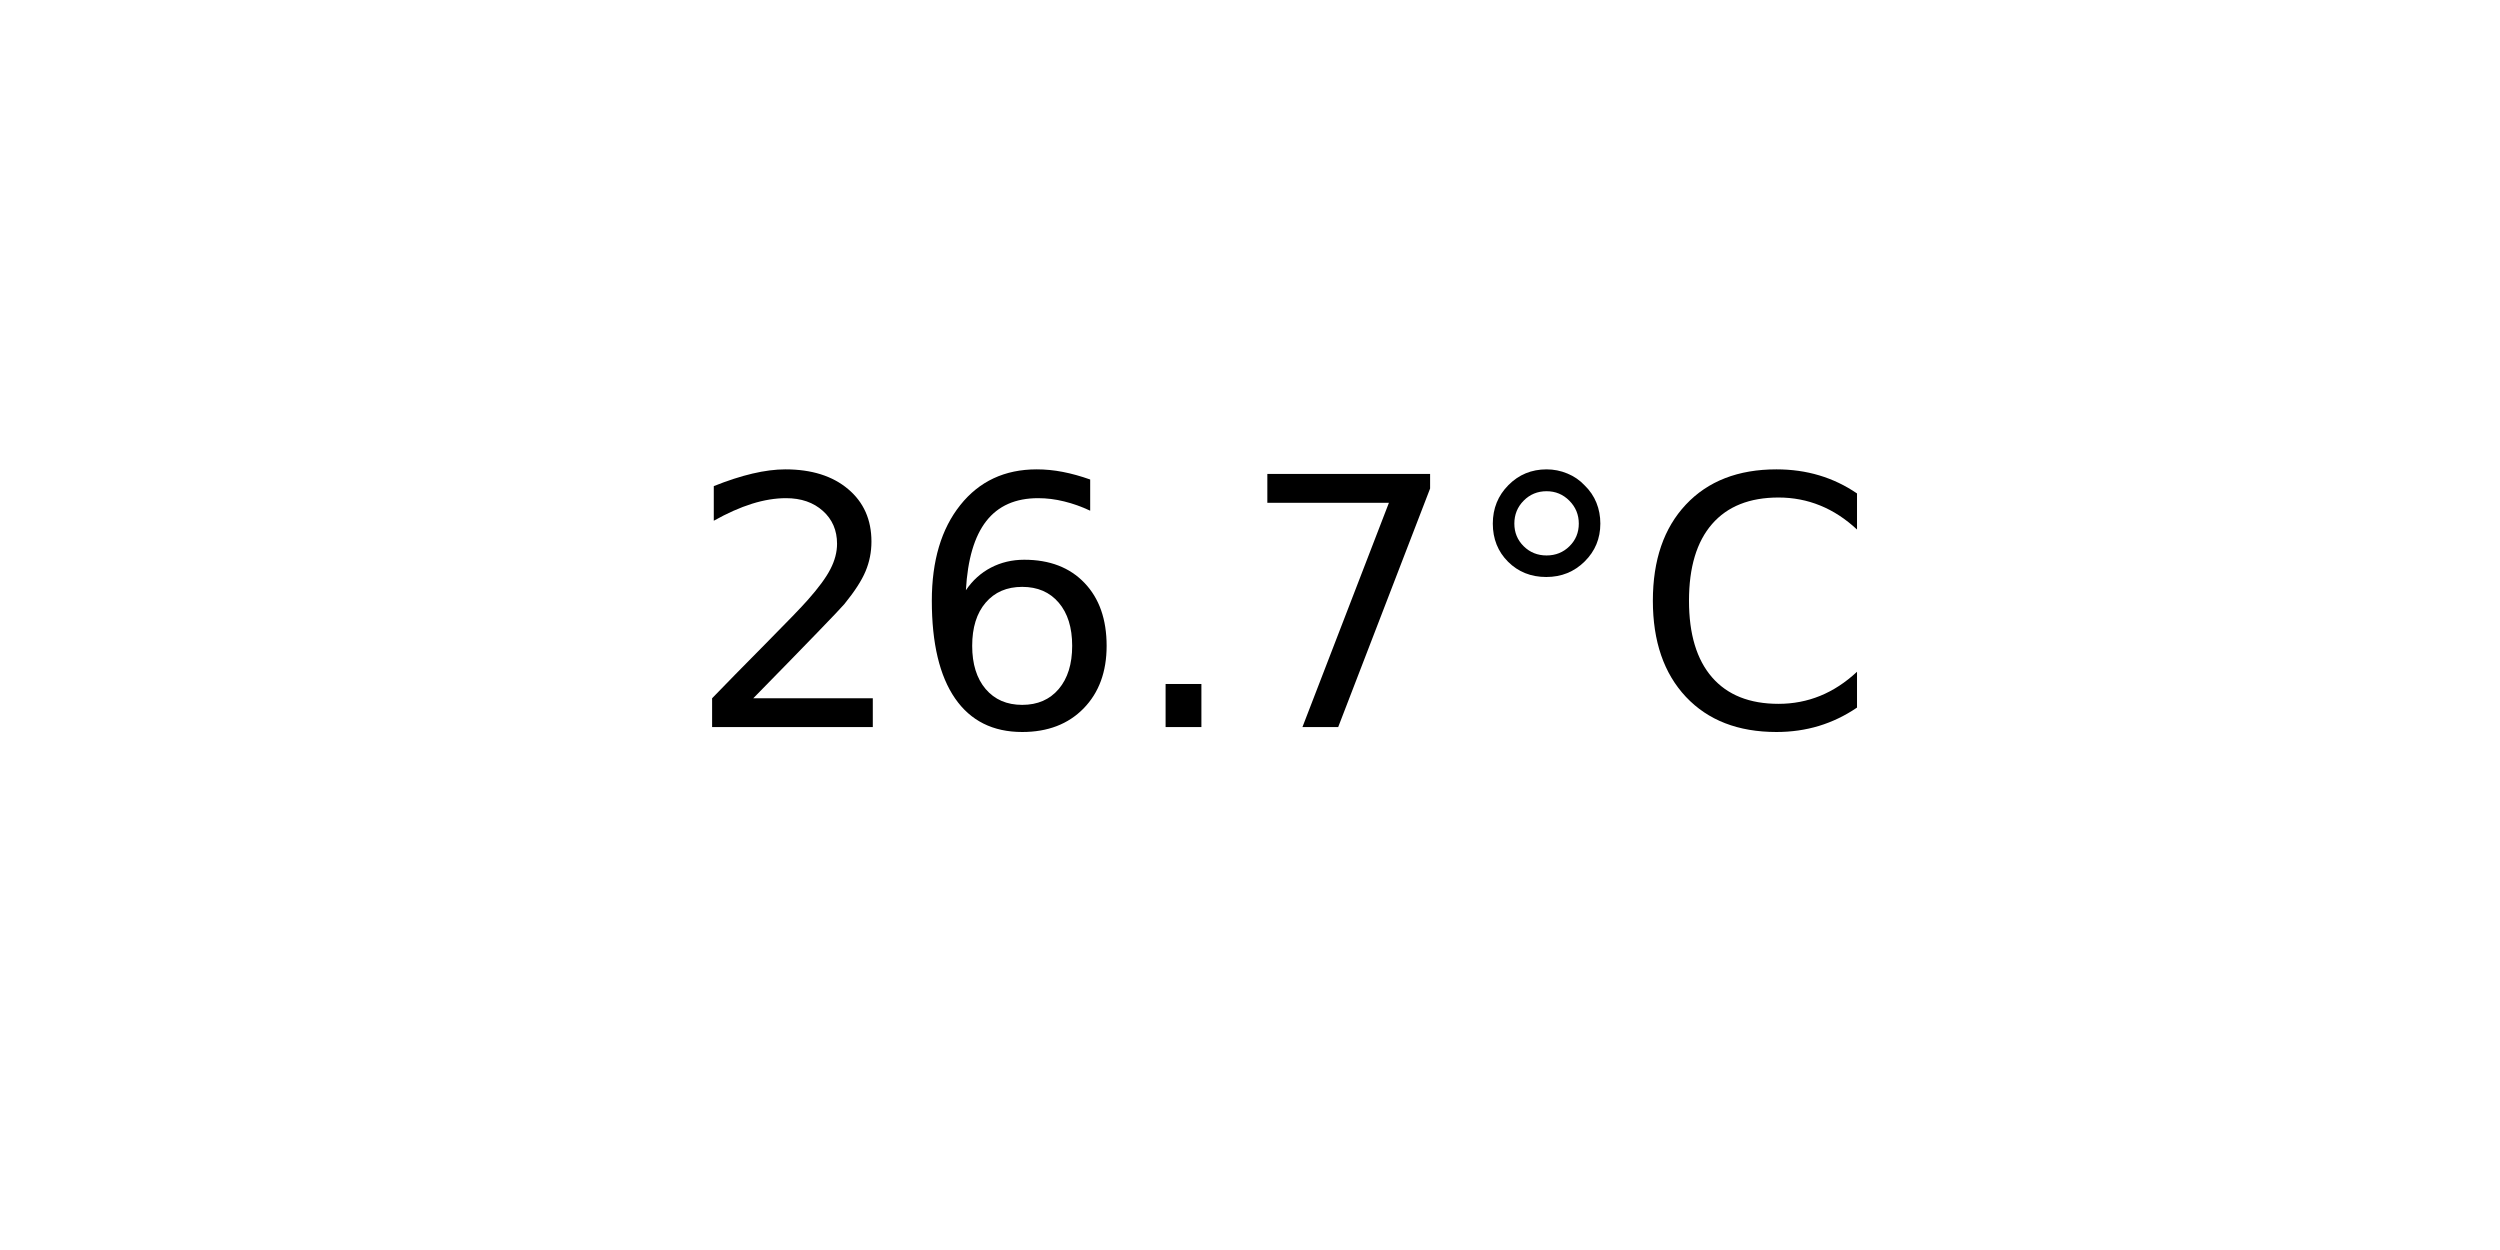
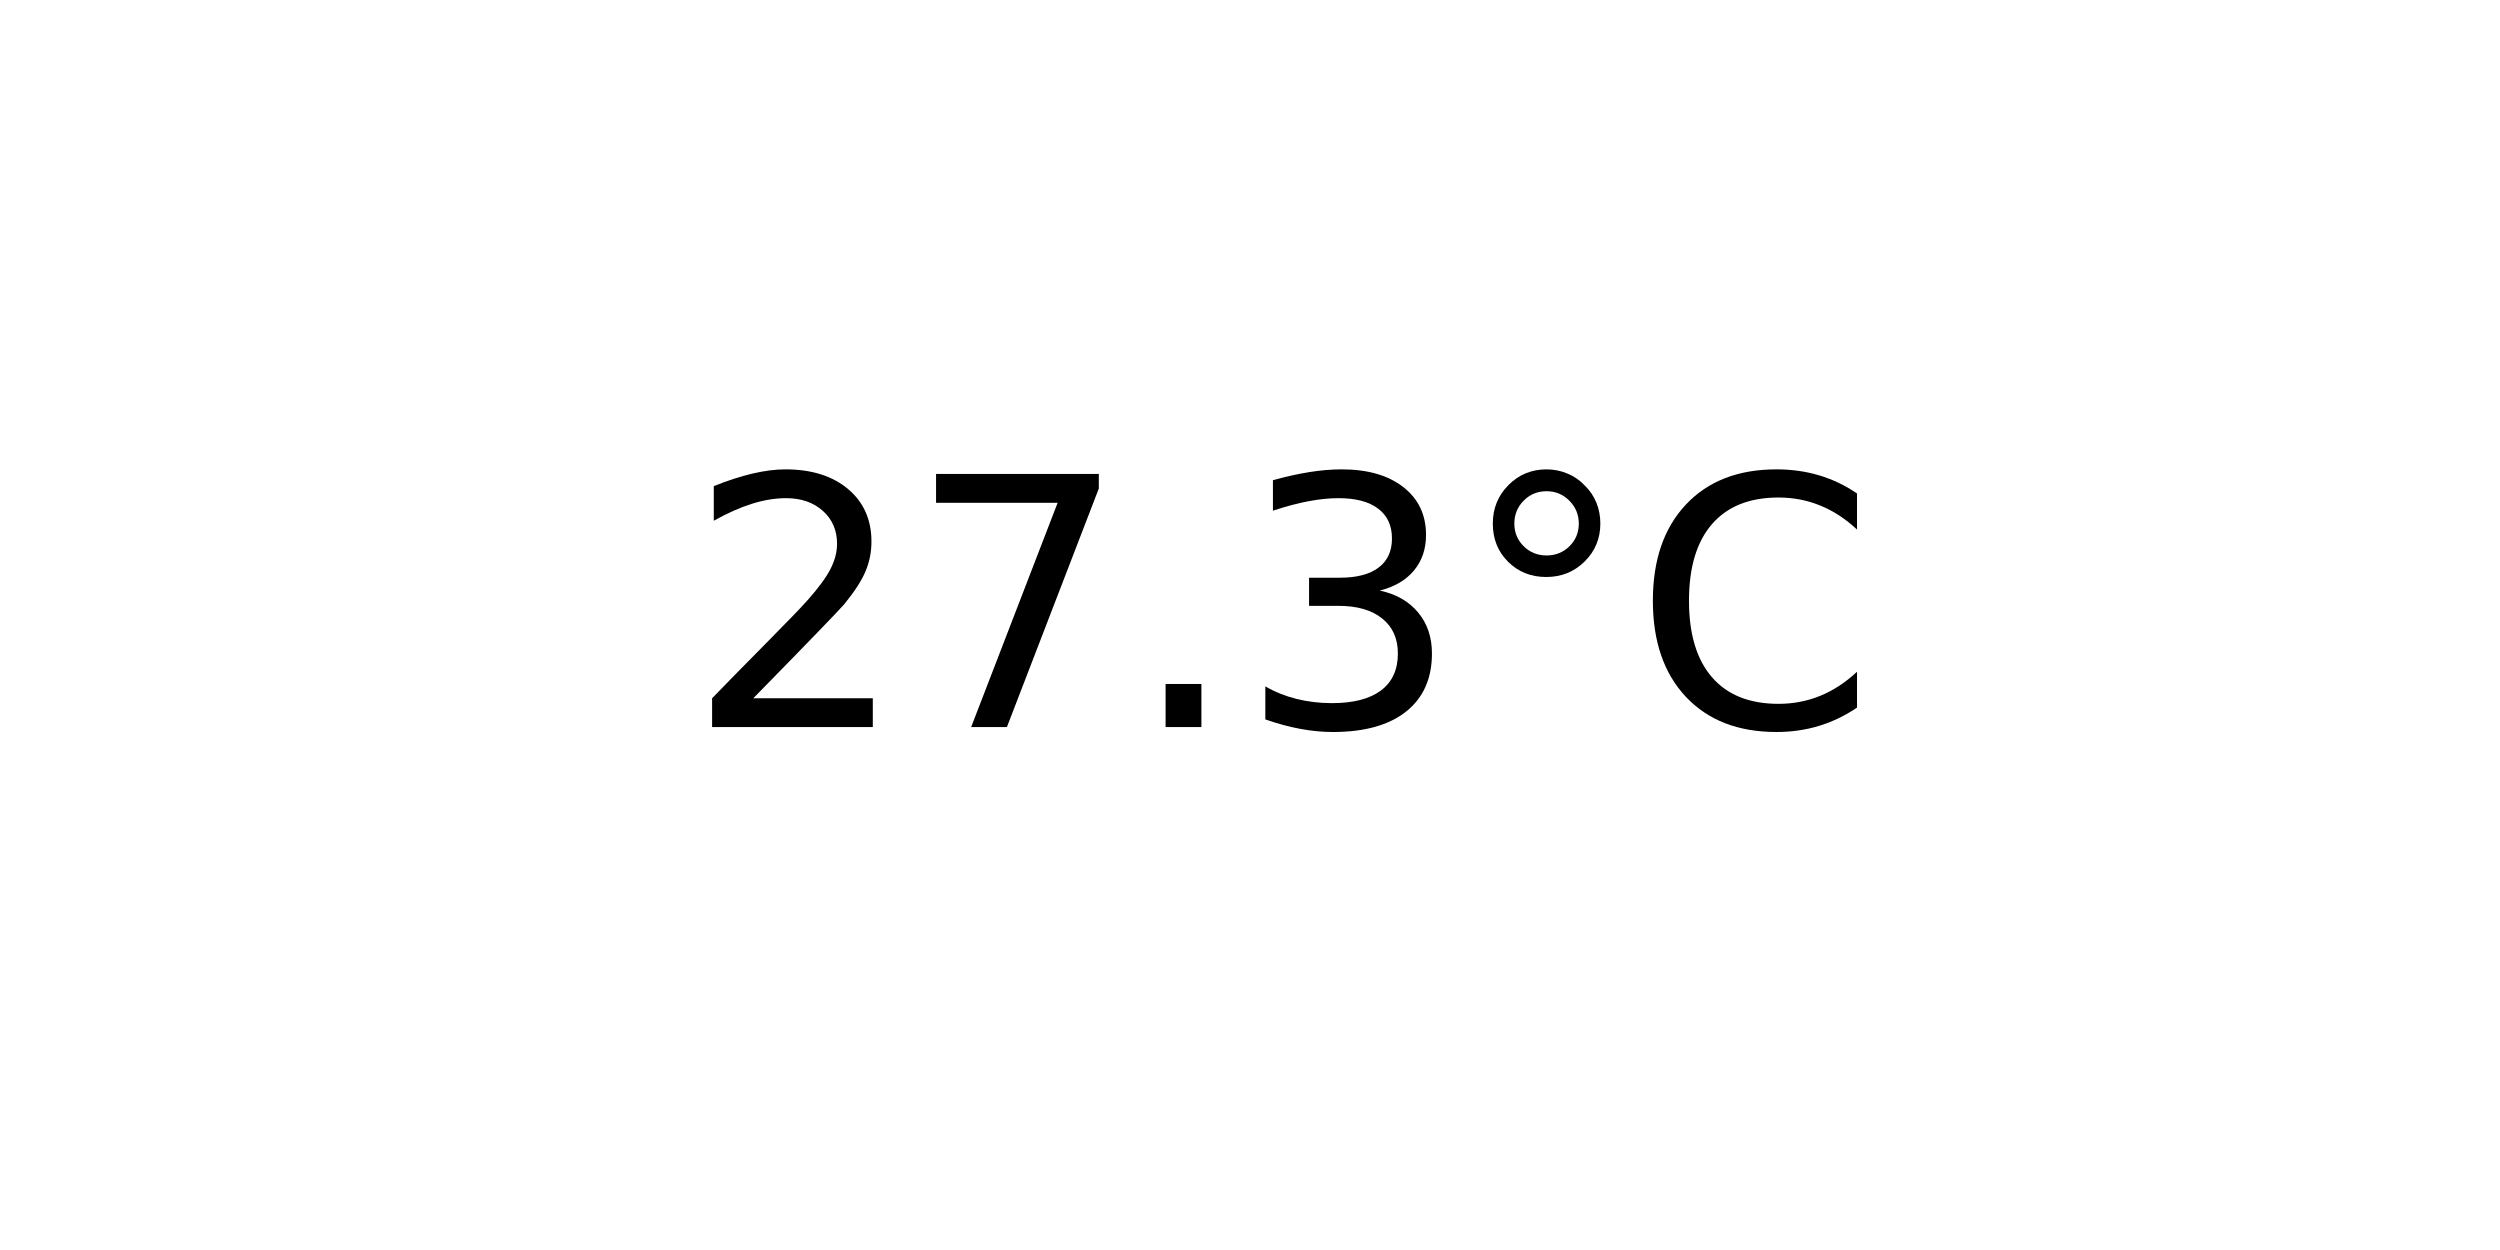
<svg xmlns="http://www.w3.org/2000/svg" xmlns:xlink="http://www.w3.org/1999/xlink" width="72pt" height="36pt" viewBox="0 0 72 36" version="1.1">
  <defs>
    <style type="text/css">*{stroke-linejoin: round; stroke-linecap: butt}</style>
  </defs>
  <g id="figure_1">
    <g id="axes_1">
      <g id="text_1">
        <g transform="translate(19.77578 20.93937) scale(0.1 -0.1)">
          <defs>
            <path id="DejaVuSans-32" d="M 1228 531  L 3431 531  L 3431 0  L 469 0  L 469 531  Q 828 903 1448 1529  Q 2069 2156 2228 2338  Q 2531 2678 2651 2914  Q 2772 3150 2772 3378  Q 2772 3750 2511 3984  Q 2250 4219 1831 4219  Q 1534 4219 1204 4116  Q 875 4013 500 3803  L 500 4441  Q 881 4594 1212 4672  Q 1544 4750 1819 4750  Q 2544 4750 2975 4387  Q 3406 4025 3406 3419  Q 3406 3131 3298 2873  Q 3191 2616 2906 2266  Q 2828 2175 2409 1742  Q 1991 1309 1228 531  z " transform="scale(0.015625)" />
-             <path id="DejaVuSans-36" d="M 2113 2584  Q 1688 2584 1439 2293  Q 1191 2003 1191 1497  Q 1191 994 1439 701  Q 1688 409 2113 409  Q 2538 409 2786 701  Q 3034 994 3034 1497  Q 3034 2003 2786 2293  Q 2538 2584 2113 2584  z M 3366 4563  L 3366 3988  Q 3128 4100 2886 4159  Q 2644 4219 2406 4219  Q 1781 4219 1451 3797  Q 1122 3375 1075 2522  Q 1259 2794 1537 2939  Q 1816 3084 2150 3084  Q 2853 3084 3261 2657  Q 3669 2231 3669 1497  Q 3669 778 3244 343  Q 2819 -91 2113 -91  Q 1303 -91 875 529  Q 447 1150 447 2328  Q 447 3434 972 4092  Q 1497 4750 2381 4750  Q 2619 4750 2861 4703  Q 3103 4656 3366 4563  z " transform="scale(0.015625)" />
+             <path id="DejaVuSans-37" d="M 525 4666  L 3525 4666  L 3525 4397  L 1831 0  L 1172 0  L 2766 4134  L 525 4134  L 525 4666  z " transform="scale(0.015625)" />
            <path id="DejaVuSans-2e" d="M 684 794  L 1344 794  L 1344 0  L 684 0  L 684 794  z " transform="scale(0.015625)" />
-             <path id="DejaVuSans-37" d="M 525 4666  L 3525 4666  L 3525 4397  L 1831 0  L 1172 0  L 2766 4134  L 525 4134  L 525 4666  z " transform="scale(0.015625)" />
+             <path id="DejaVuSans-33" d="M 2597 2516  Q 3050 2419 3304 2112  Q 3559 1806 3559 1356  Q 3559 666 3084 287  Q 2609 -91 1734 -91  Q 1441 -91 1130 -33  Q 819 25 488 141  L 488 750  Q 750 597 1062 519  Q 1375 441 1716 441  Q 2309 441 2620 675  Q 2931 909 2931 1356  Q 2931 1769 2642 2001  Q 2353 2234 1838 2234  L 1294 2234  L 1294 2753  L 1863 2753  Q 2328 2753 2575 2939  Q 2822 3125 2822 3475  Q 2822 3834 2567 4026  Q 2313 4219 1838 4219  Q 1578 4219 1281 4162  Q 984 4106 628 3988  L 628 4550  Q 988 4650 1302 4700  Q 1616 4750 1894 4750  Q 2613 4750 3031 4423  Q 3450 4097 3450 3541  Q 3450 3153 3228 2886  Q 3006 2619 2597 2516  z " transform="scale(0.015625)" />
            <path id="DejaVuSans-b0" d="M 1600 4347  Q 1350 4347 1178 4173  Q 1006 4000 1006 3750  Q 1006 3503 1178 3333  Q 1350 3163 1600 3163  Q 1850 3163 2022 3333  Q 2194 3503 2194 3750  Q 2194 3997 2020 4172  Q 1847 4347 1600 4347  z M 1600 4750  Q 1800 4750 1984 4673  Q 2169 4597 2303 4453  Q 2447 4313 2519 4134  Q 2591 3956 2591 3750  Q 2591 3338 2302 3052  Q 2013 2766 1594 2766  Q 1172 2766 890 3047  Q 609 3328 609 3750  Q 609 4169 896 4459  Q 1184 4750 1600 4750  z " transform="scale(0.015625)" />
            <path id="DejaVuSans-43" d="M 4122 4306  L 4122 3641  Q 3803 3938 3442 4084  Q 3081 4231 2675 4231  Q 1875 4231 1450 3742  Q 1025 3253 1025 2328  Q 1025 1406 1450 917  Q 1875 428 2675 428  Q 3081 428 3442 575  Q 3803 722 4122 1019  L 4122 359  Q 3791 134 3420 21  Q 3050 -91 2638 -91  Q 1578 -91 968 557  Q 359 1206 359 2328  Q 359 3453 968 4101  Q 1578 4750 2638 4750  Q 3056 4750 3426 4639  Q 3797 4528 4122 4306  z " transform="scale(0.015625)" />
          </defs>
          <use xlink:href="#DejaVuSans-32" />
-           <use xlink:href="#DejaVuSans-36" x="63.623" />
+           <use xlink:href="#DejaVuSans-37" x="63.623" />
          <use xlink:href="#DejaVuSans-2e" x="127.246" />
-           <use xlink:href="#DejaVuSans-37" x="159.033" />
+           <use xlink:href="#DejaVuSans-33" x="159.033" />
          <use xlink:href="#DejaVuSans-b0" x="222.656" />
          <use xlink:href="#DejaVuSans-43" x="272.656" />
        </g>
      </g>
    </g>
  </g>
</svg>
